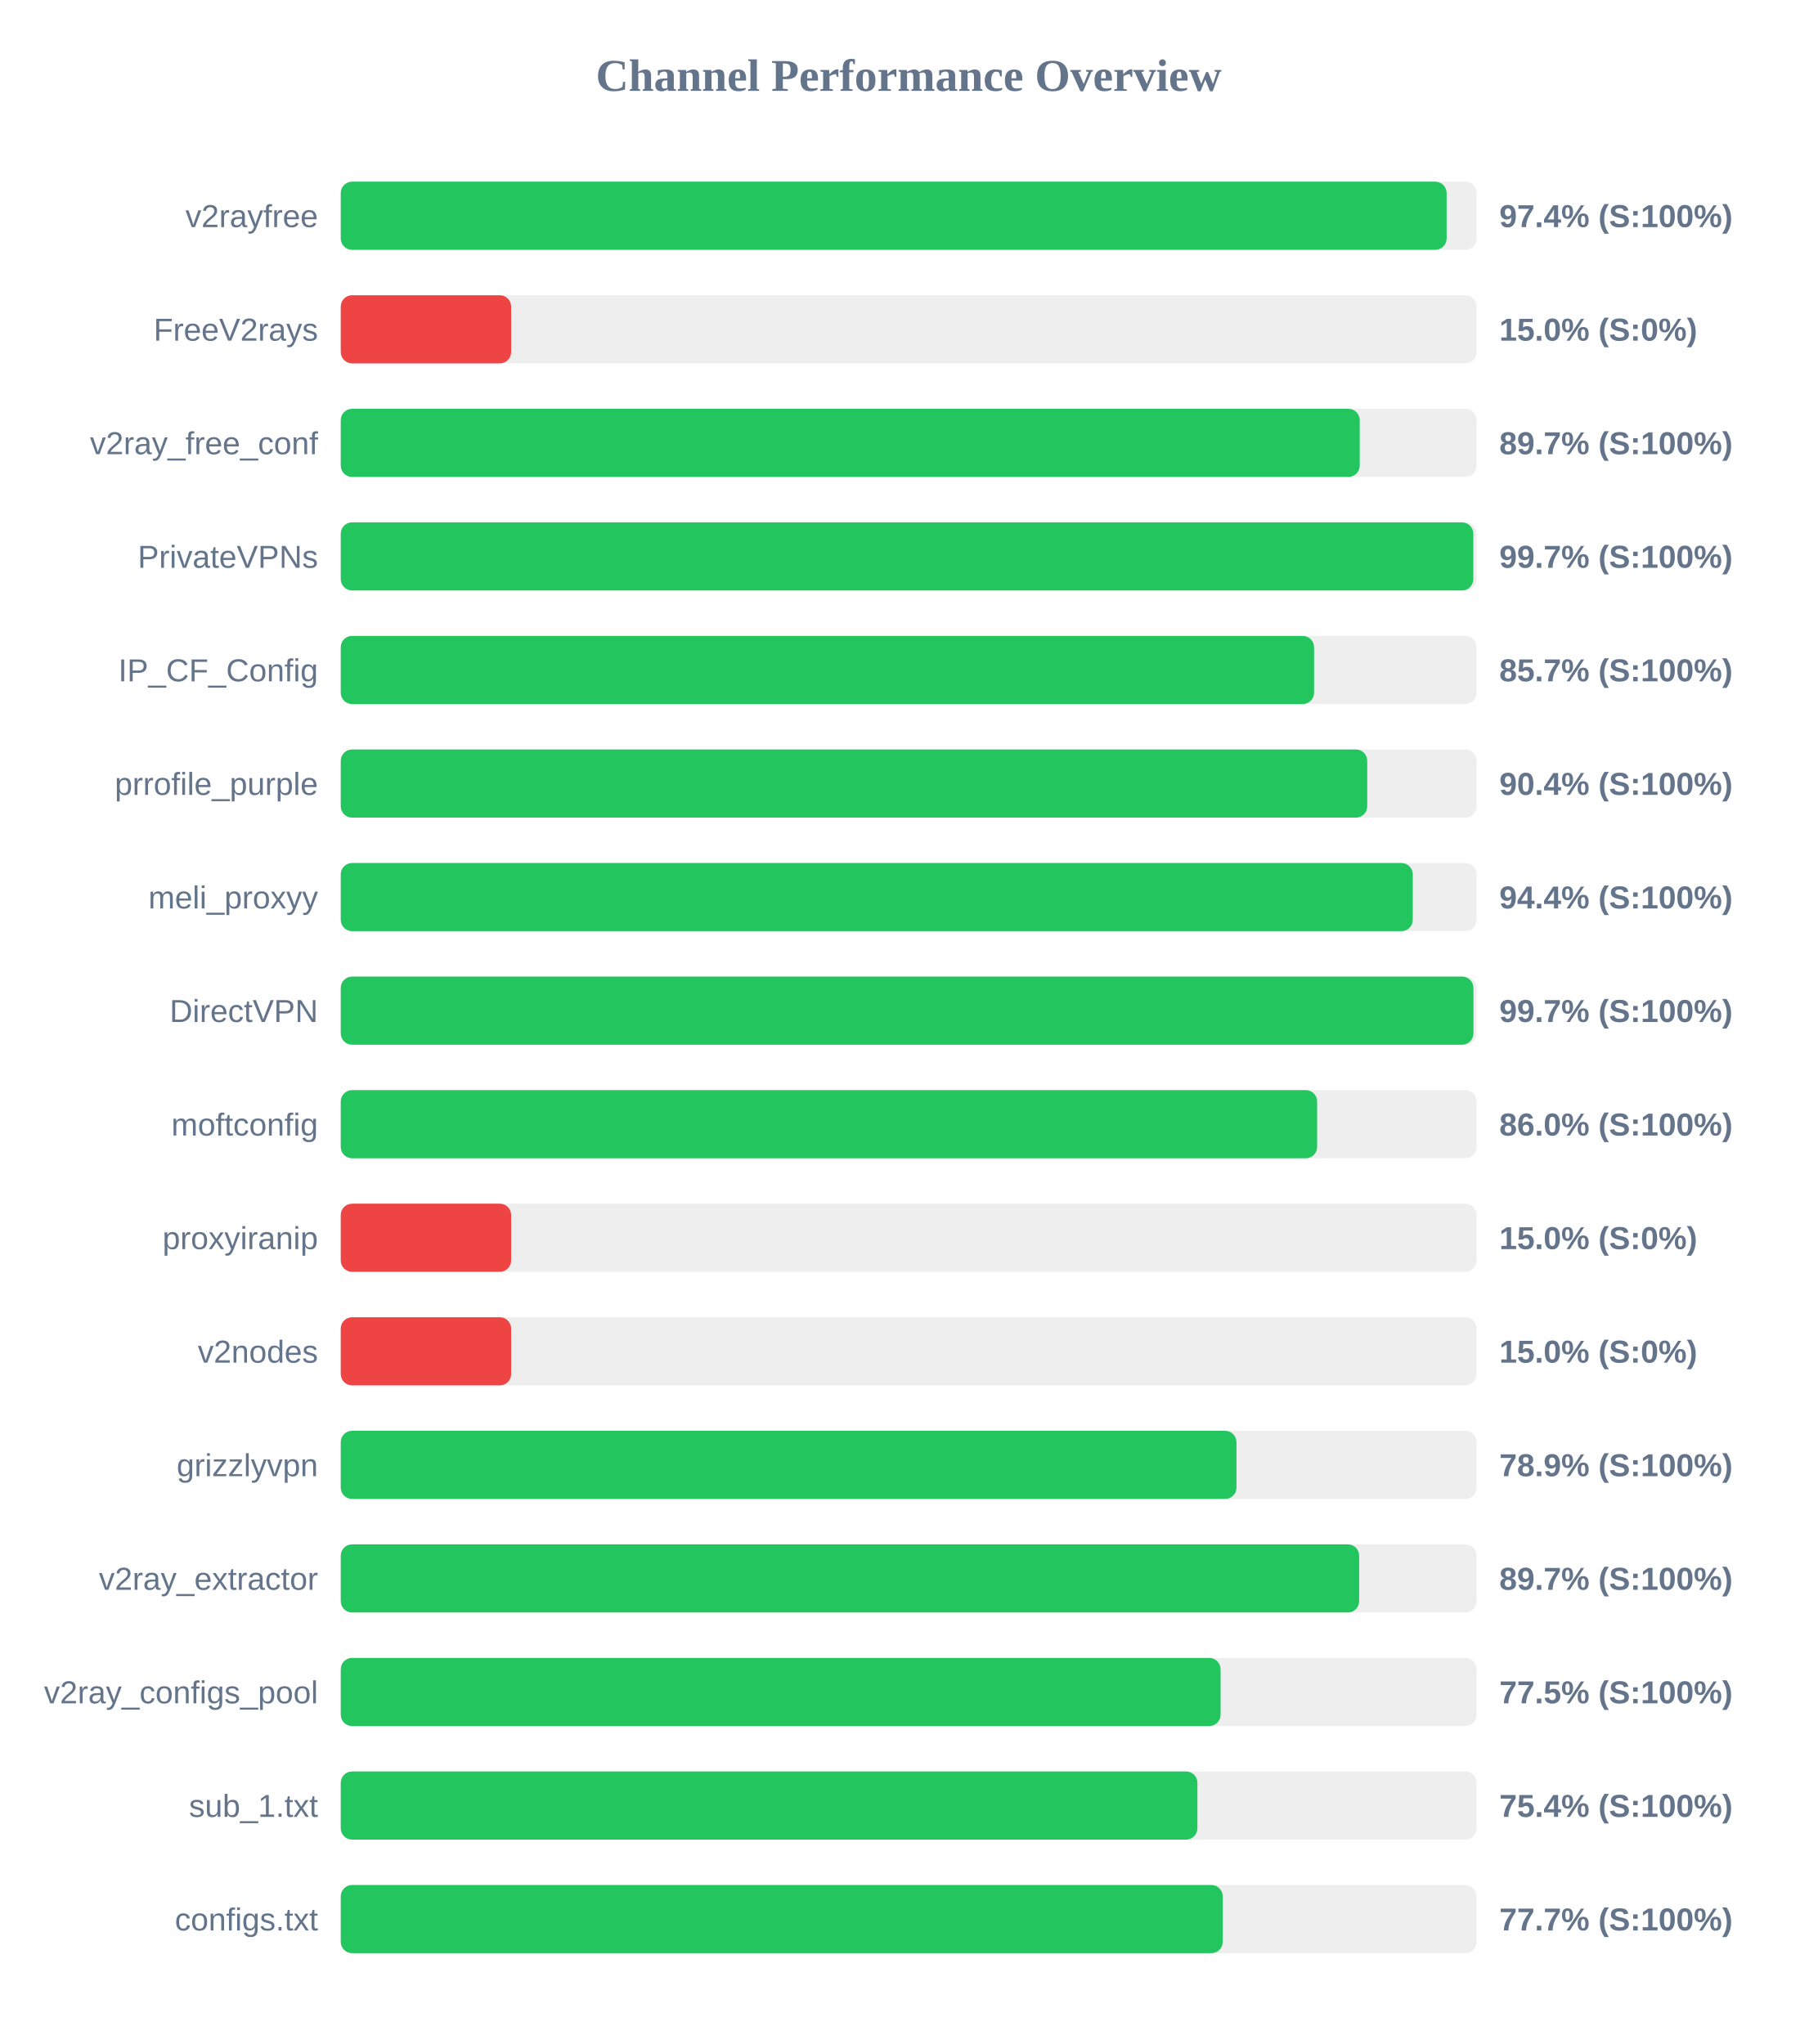
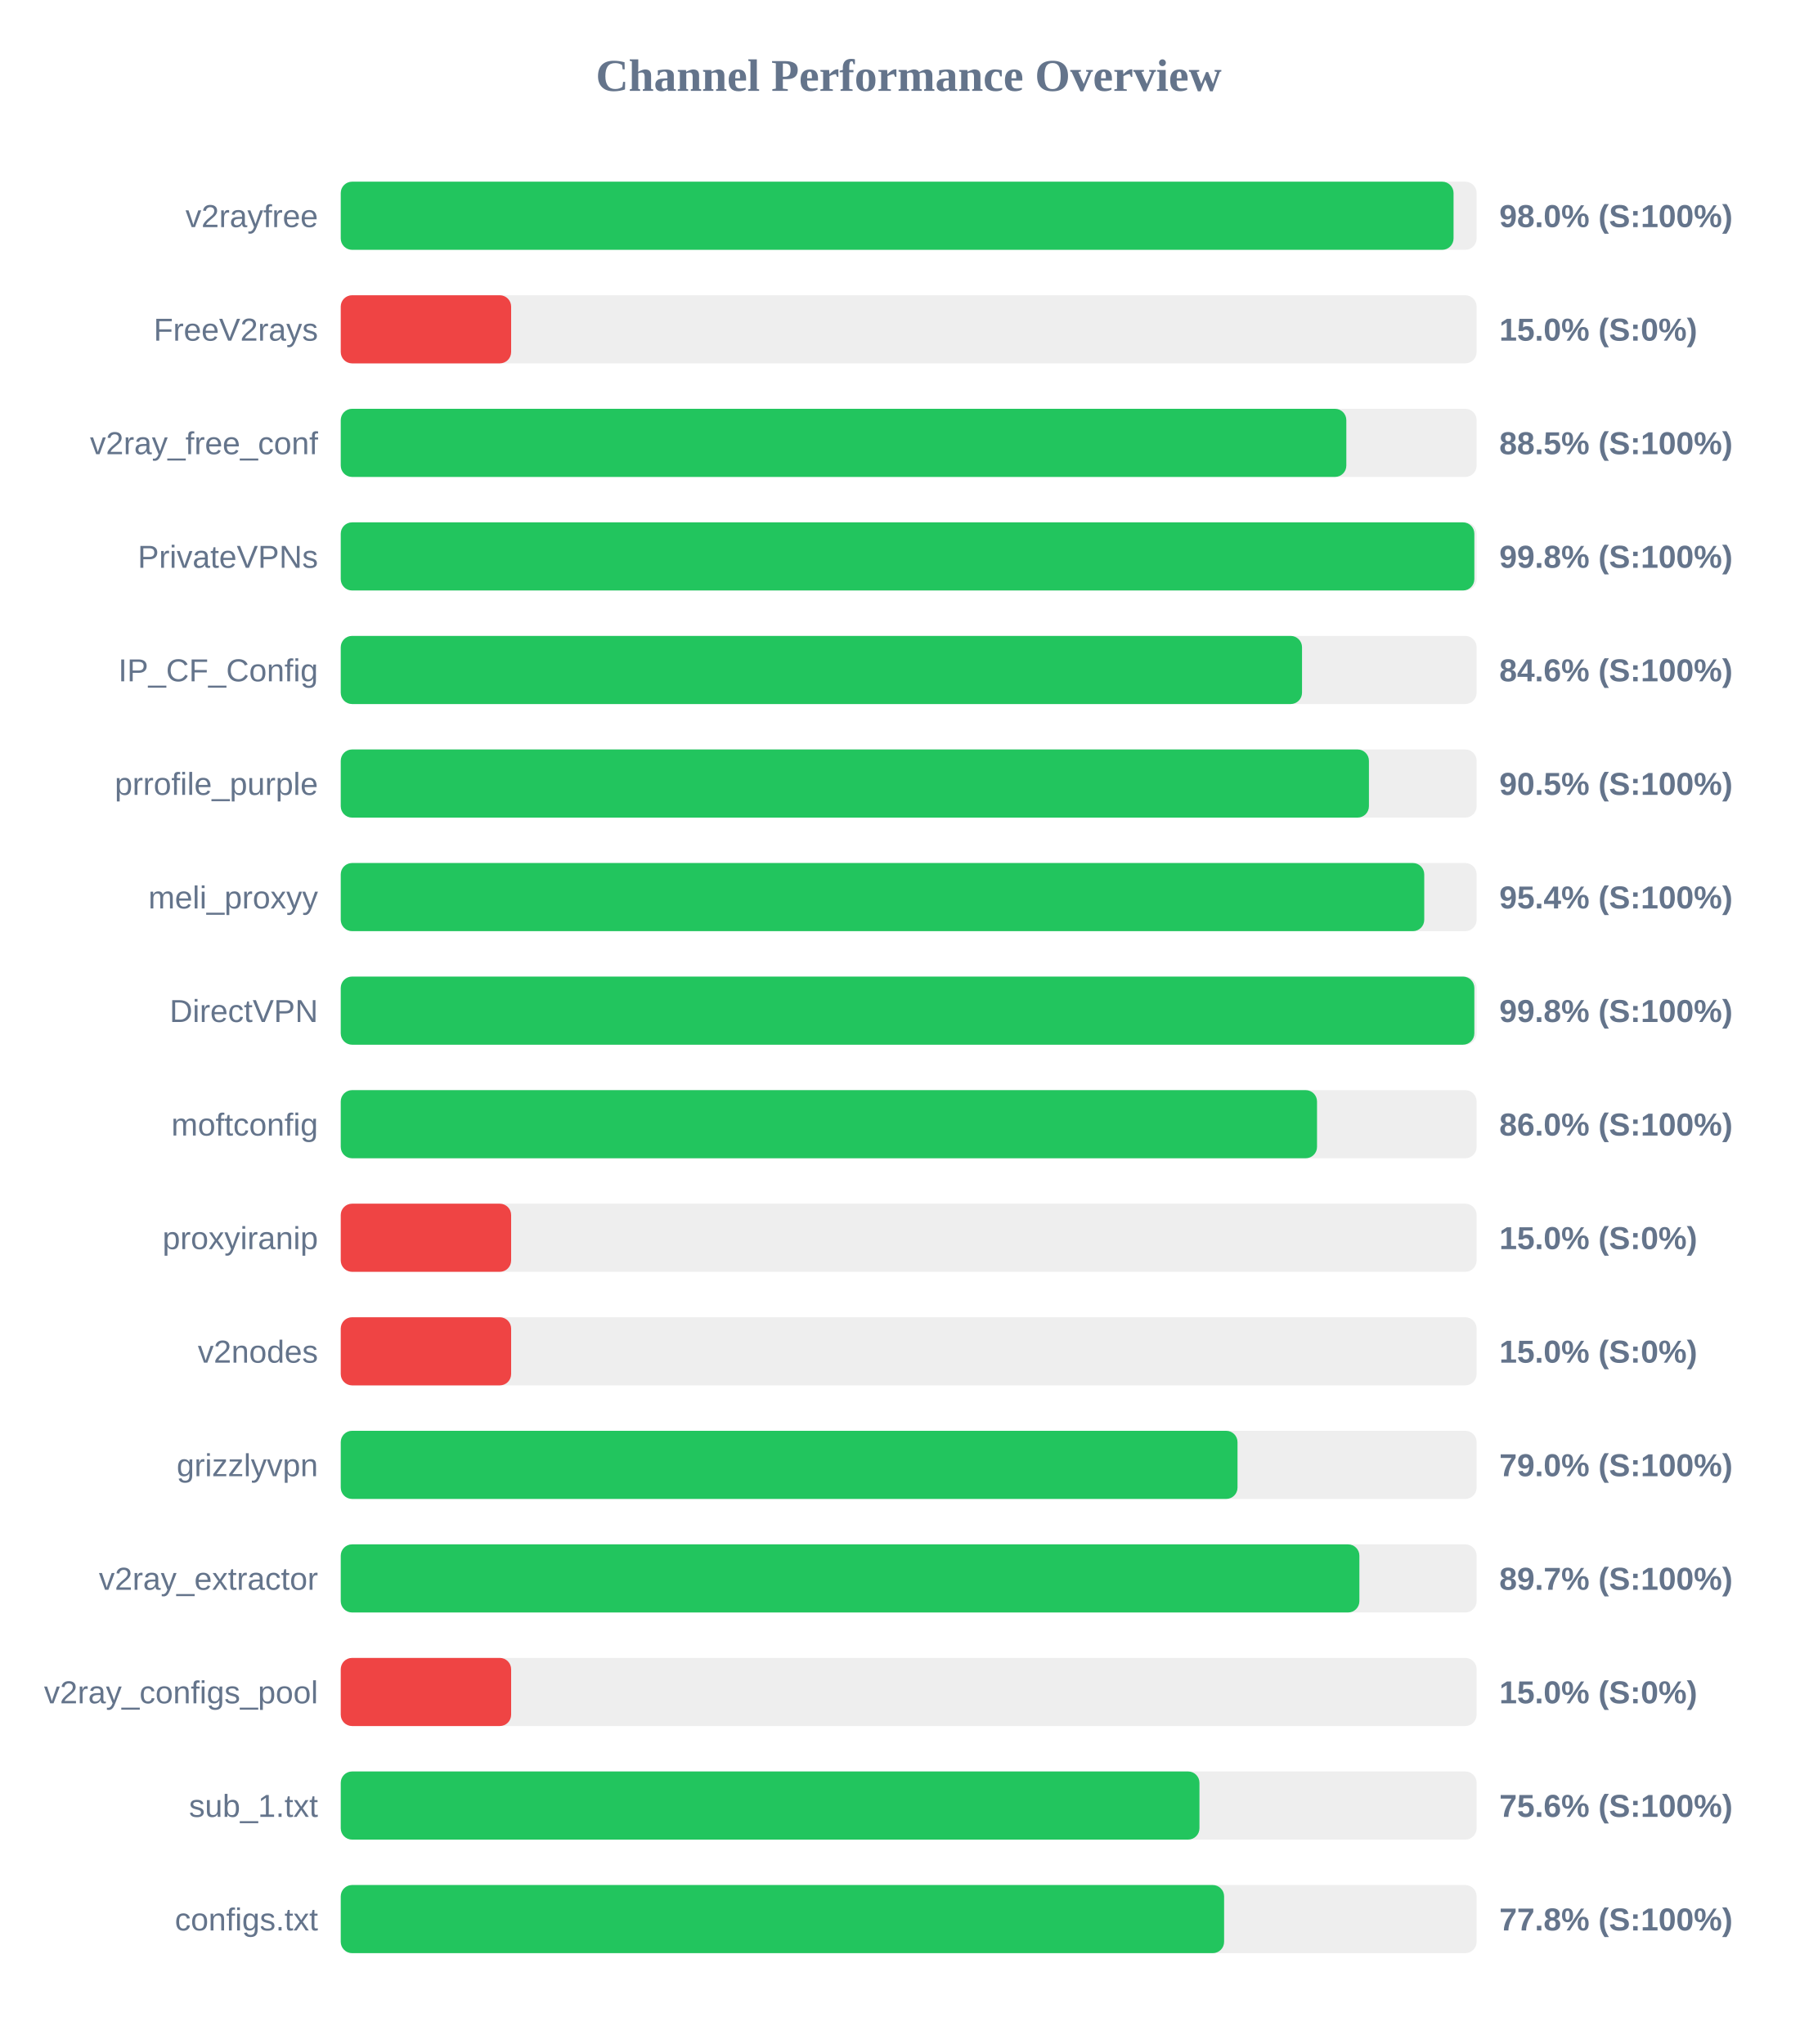
<svg xmlns="http://www.w3.org/2000/svg" width="800" height="900" version="1.1">
  <style>
        .row { font: 14px Arial; fill: #64748b; }
        .score { font: bold 14px Arial; fill: #64748b; }
    </style>
  <text x="400" y="40" text-anchor="middle" font-size="20px" font-weight="bold" fill="#64748b">Channel Performance Overview</text>
  <rect x="150" y="80" width="500" height="30" fill="#eee" rx="5" />
-   <rect x="150" y="80" width="486.8" height="30" fill="#22c55e" rx="5" />
+   <rect x="150" y="80" width="489.85" height="30" fill="#22c55e" rx="5" />
  <text x="140" y="100" text-anchor="end" class="row">v2rayfree</text>
-   <text x="660" y="100" text-anchor="start" class="score">97.4% (S:100%)</text>
+   <text x="660" y="100" text-anchor="start" class="score">98.0% (S:100%)</text>
  <rect x="150" y="130" width="500" height="30" fill="#eee" rx="5" />
  <rect x="150" y="130" width="75.0" height="30" fill="#ef4444" rx="5" />
  <text x="140" y="150" text-anchor="end" class="row">FreeV2rays</text>
  <text x="660" y="150" text-anchor="start" class="score">15.0% (S:0%)</text>
  <rect x="150" y="180" width="500" height="30" fill="#eee" rx="5" />
-   <rect x="150" y="180" width="448.55" height="30" fill="#22c55e" rx="5" />
+   <rect x="150" y="180" width="442.65" height="30" fill="#22c55e" rx="5" />
  <text x="140" y="200" text-anchor="end" class="row">v2ray_free_conf</text>
-   <text x="660" y="200" text-anchor="start" class="score">89.7% (S:100%)</text>
+   <text x="660" y="200" text-anchor="start" class="score">88.5% (S:100%)</text>
  <rect x="150" y="230" width="500" height="30" fill="#eee" rx="5" />
-   <rect x="150" y="230" width="498.55" height="30" fill="#22c55e" rx="5" />
+   <rect x="150" y="230" width="499.0" height="30" fill="#22c55e" rx="5" />
  <text x="140" y="250" text-anchor="end" class="row">PrivateVPNs</text>
-   <text x="660" y="250" text-anchor="start" class="score">99.7% (S:100%)</text>
+   <text x="660" y="250" text-anchor="start" class="score">99.8% (S:100%)</text>
  <rect x="150" y="280" width="500" height="30" fill="#eee" rx="5" />
-   <rect x="150" y="280" width="428.45" height="30" fill="#22c55e" rx="5" />
+   <rect x="150" y="280" width="423.15" height="30" fill="#22c55e" rx="5" />
  <text x="140" y="300" text-anchor="end" class="row">IP_CF_Config</text>
-   <text x="660" y="300" text-anchor="start" class="score">85.7% (S:100%)</text>
+   <text x="660" y="300" text-anchor="start" class="score">84.6% (S:100%)</text>
  <rect x="150" y="330" width="500" height="30" fill="#eee" rx="5" />
-   <rect x="150" y="330" width="451.85" height="30" fill="#22c55e" rx="5" />
+   <rect x="150" y="330" width="452.6" height="30" fill="#22c55e" rx="5" />
  <text x="140" y="350" text-anchor="end" class="row">prrofile_purple</text>
-   <text x="660" y="350" text-anchor="start" class="score">90.4% (S:100%)</text>
+   <text x="660" y="350" text-anchor="start" class="score">90.5% (S:100%)</text>
  <rect x="150" y="380" width="500" height="30" fill="#eee" rx="5" />
-   <rect x="150" y="380" width="471.9" height="30" fill="#22c55e" rx="5" />
+   <rect x="150" y="380" width="476.95" height="30" fill="#22c55e" rx="5" />
  <text x="140" y="400" text-anchor="end" class="row">meli_proxyy</text>
-   <text x="660" y="400" text-anchor="start" class="score">94.4% (S:100%)</text>
+   <text x="660" y="400" text-anchor="start" class="score">95.4% (S:100%)</text>
  <rect x="150" y="430" width="500" height="30" fill="#eee" rx="5" />
-   <rect x="150" y="430" width="498.6" height="30" fill="#22c55e" rx="5" />
+   <rect x="150" y="430" width="499.0" height="30" fill="#22c55e" rx="5" />
  <text x="140" y="450" text-anchor="end" class="row">DirectVPN</text>
-   <text x="660" y="450" text-anchor="start" class="score">99.7% (S:100%)</text>
+   <text x="660" y="450" text-anchor="start" class="score">99.8% (S:100%)</text>
  <rect x="150" y="480" width="500" height="30" fill="#eee" rx="5" />
-   <rect x="150" y="480" width="429.8" height="30" fill="#22c55e" rx="5" />
+   <rect x="150" y="480" width="429.75" height="30" fill="#22c55e" rx="5" />
  <text x="140" y="500" text-anchor="end" class="row">moftconfig</text>
  <text x="660" y="500" text-anchor="start" class="score">86.0% (S:100%)</text>
  <rect x="150" y="530" width="500" height="30" fill="#eee" rx="5" />
  <rect x="150" y="530" width="75.0" height="30" fill="#ef4444" rx="5" />
  <text x="140" y="550" text-anchor="end" class="row">proxyiranip</text>
  <text x="660" y="550" text-anchor="start" class="score">15.0% (S:0%)</text>
  <rect x="150" y="580" width="500" height="30" fill="#eee" rx="5" />
  <rect x="150" y="580" width="75.0" height="30" fill="#ef4444" rx="5" />
  <text x="140" y="600" text-anchor="end" class="row">v2nodes</text>
  <text x="660" y="600" text-anchor="start" class="score">15.0% (S:0%)</text>
  <rect x="150" y="630" width="500" height="30" fill="#eee" rx="5" />
-   <rect x="150" y="630" width="394.3" height="30" fill="#22c55e" rx="5" />
+   <rect x="150" y="630" width="394.75" height="30" fill="#22c55e" rx="5" />
  <text x="140" y="650" text-anchor="end" class="row">grizzlyvpn</text>
-   <text x="660" y="650" text-anchor="start" class="score">78.9% (S:100%)</text>
+   <text x="660" y="650" text-anchor="start" class="score">79.0% (S:100%)</text>
  <rect x="150" y="680" width="500" height="30" fill="#eee" rx="5" />
-   <rect x="150" y="680" width="448.3" height="30" fill="#22c55e" rx="5" />
+   <rect x="150" y="680" width="448.4" height="30" fill="#22c55e" rx="5" />
  <text x="140" y="700" text-anchor="end" class="row">v2ray_extractor</text>
  <text x="660" y="700" text-anchor="start" class="score">89.7% (S:100%)</text>
  <rect x="150" y="730" width="500" height="30" fill="#eee" rx="5" />
-   <rect x="150" y="730" width="387.3" height="30" fill="#22c55e" rx="5" />
+   <rect x="150" y="730" width="75.0" height="30" fill="#ef4444" rx="5" />
  <text x="140" y="750" text-anchor="end" class="row">v2ray_configs_pool</text>
-   <text x="660" y="750" text-anchor="start" class="score">77.5% (S:100%)</text>
+   <text x="660" y="750" text-anchor="start" class="score">15.0% (S:0%)</text>
  <rect x="150" y="780" width="500" height="30" fill="#eee" rx="5" />
-   <rect x="150" y="780" width="377.1" height="30" fill="#22c55e" rx="5" />
+   <rect x="150" y="780" width="378.0" height="30" fill="#22c55e" rx="5" />
  <text x="140" y="800" text-anchor="end" class="row">sub_1.txt</text>
-   <text x="660" y="800" text-anchor="start" class="score">75.4% (S:100%)</text>
+   <text x="660" y="800" text-anchor="start" class="score">75.6% (S:100%)</text>
  <rect x="150" y="830" width="500" height="30" fill="#eee" rx="5" />
-   <rect x="150" y="830" width="388.25" height="30" fill="#22c55e" rx="5" />
+   <rect x="150" y="830" width="388.85" height="30" fill="#22c55e" rx="5" />
  <text x="140" y="850" text-anchor="end" class="row">configs.txt</text>
-   <text x="660" y="850" text-anchor="start" class="score">77.7% (S:100%)</text>
+   <text x="660" y="850" text-anchor="start" class="score">77.8% (S:100%)</text>
</svg>
